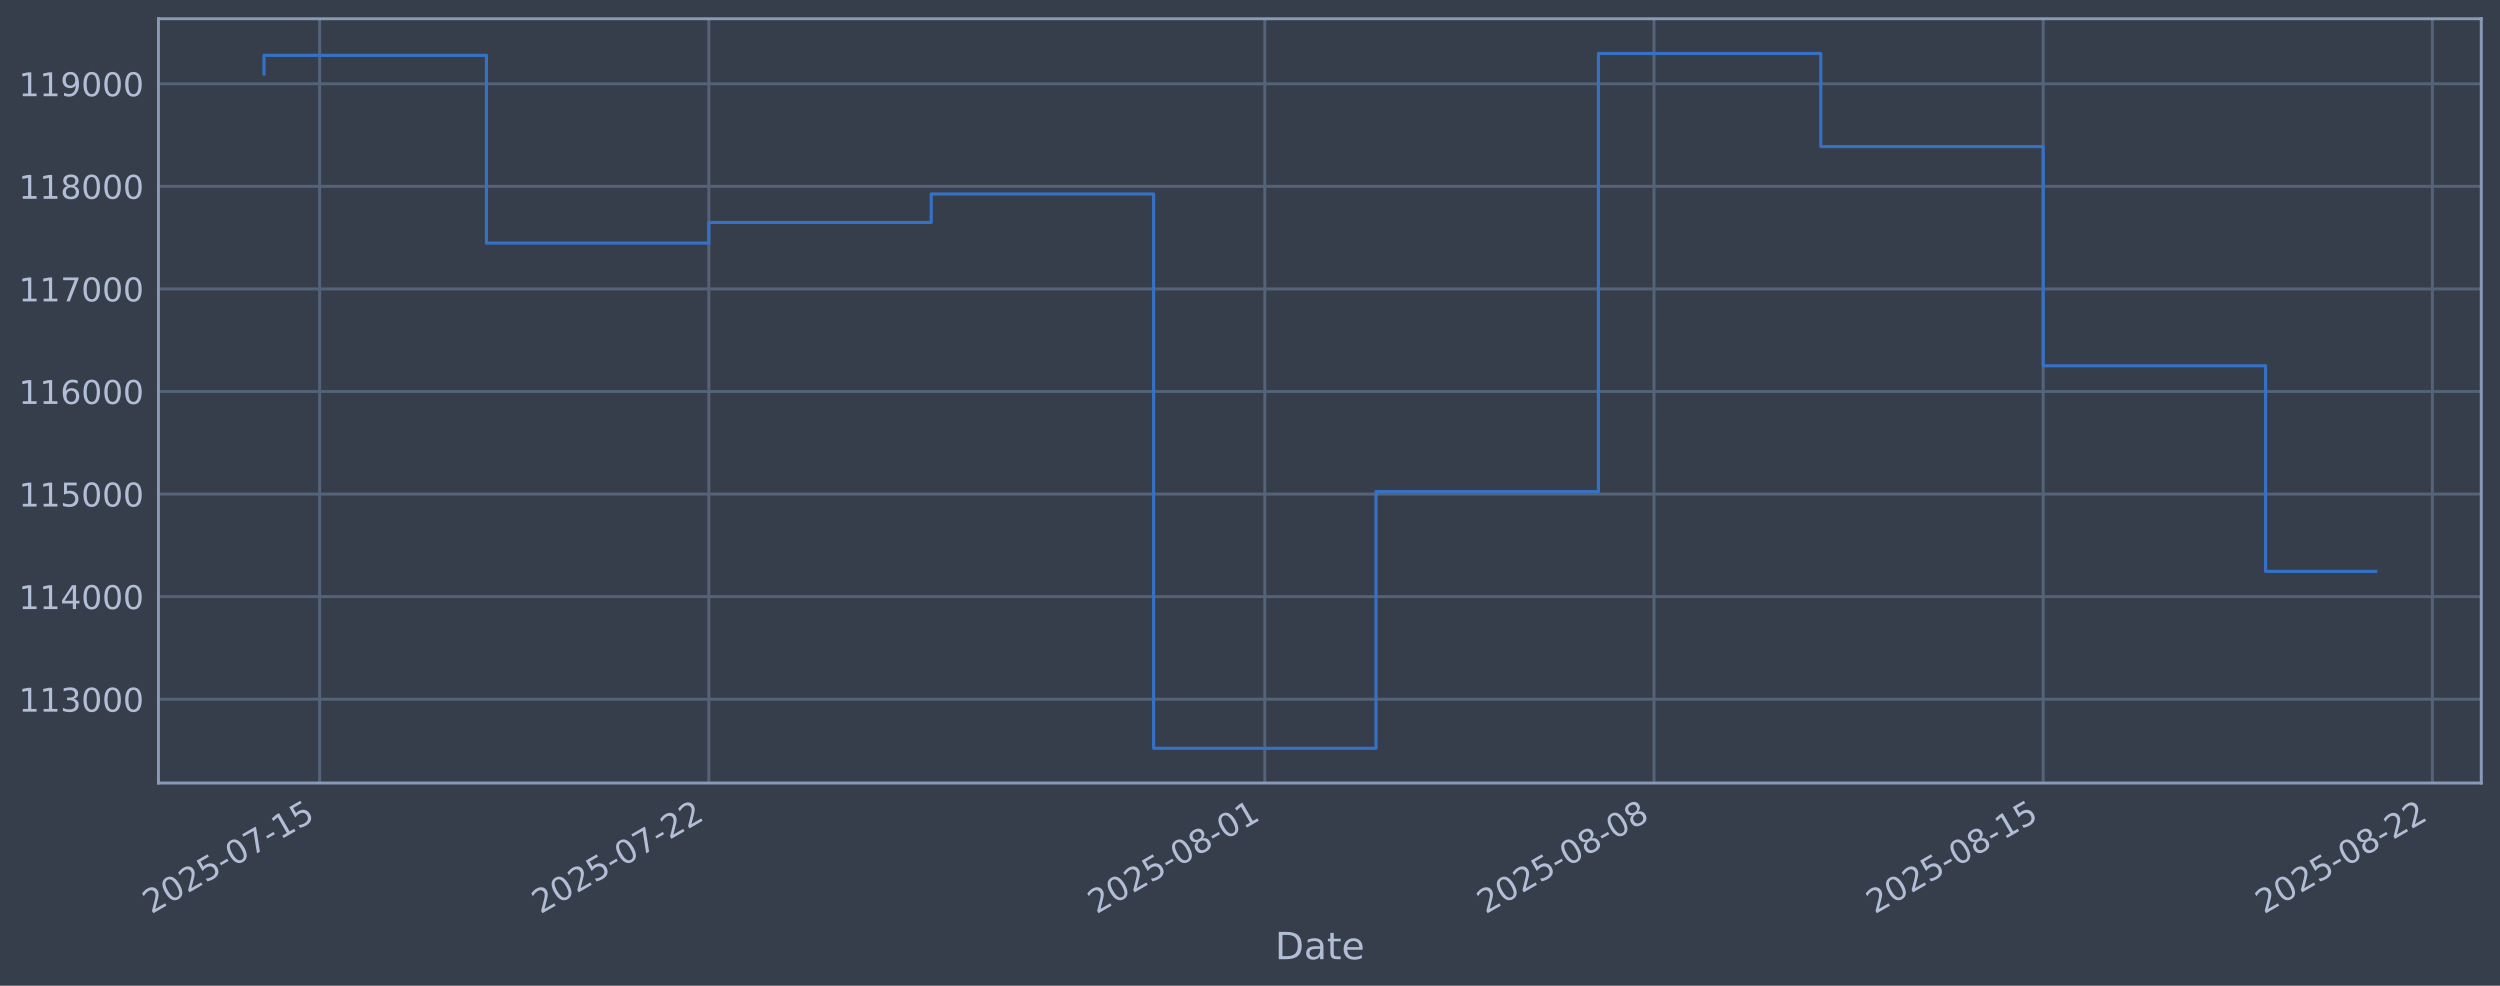
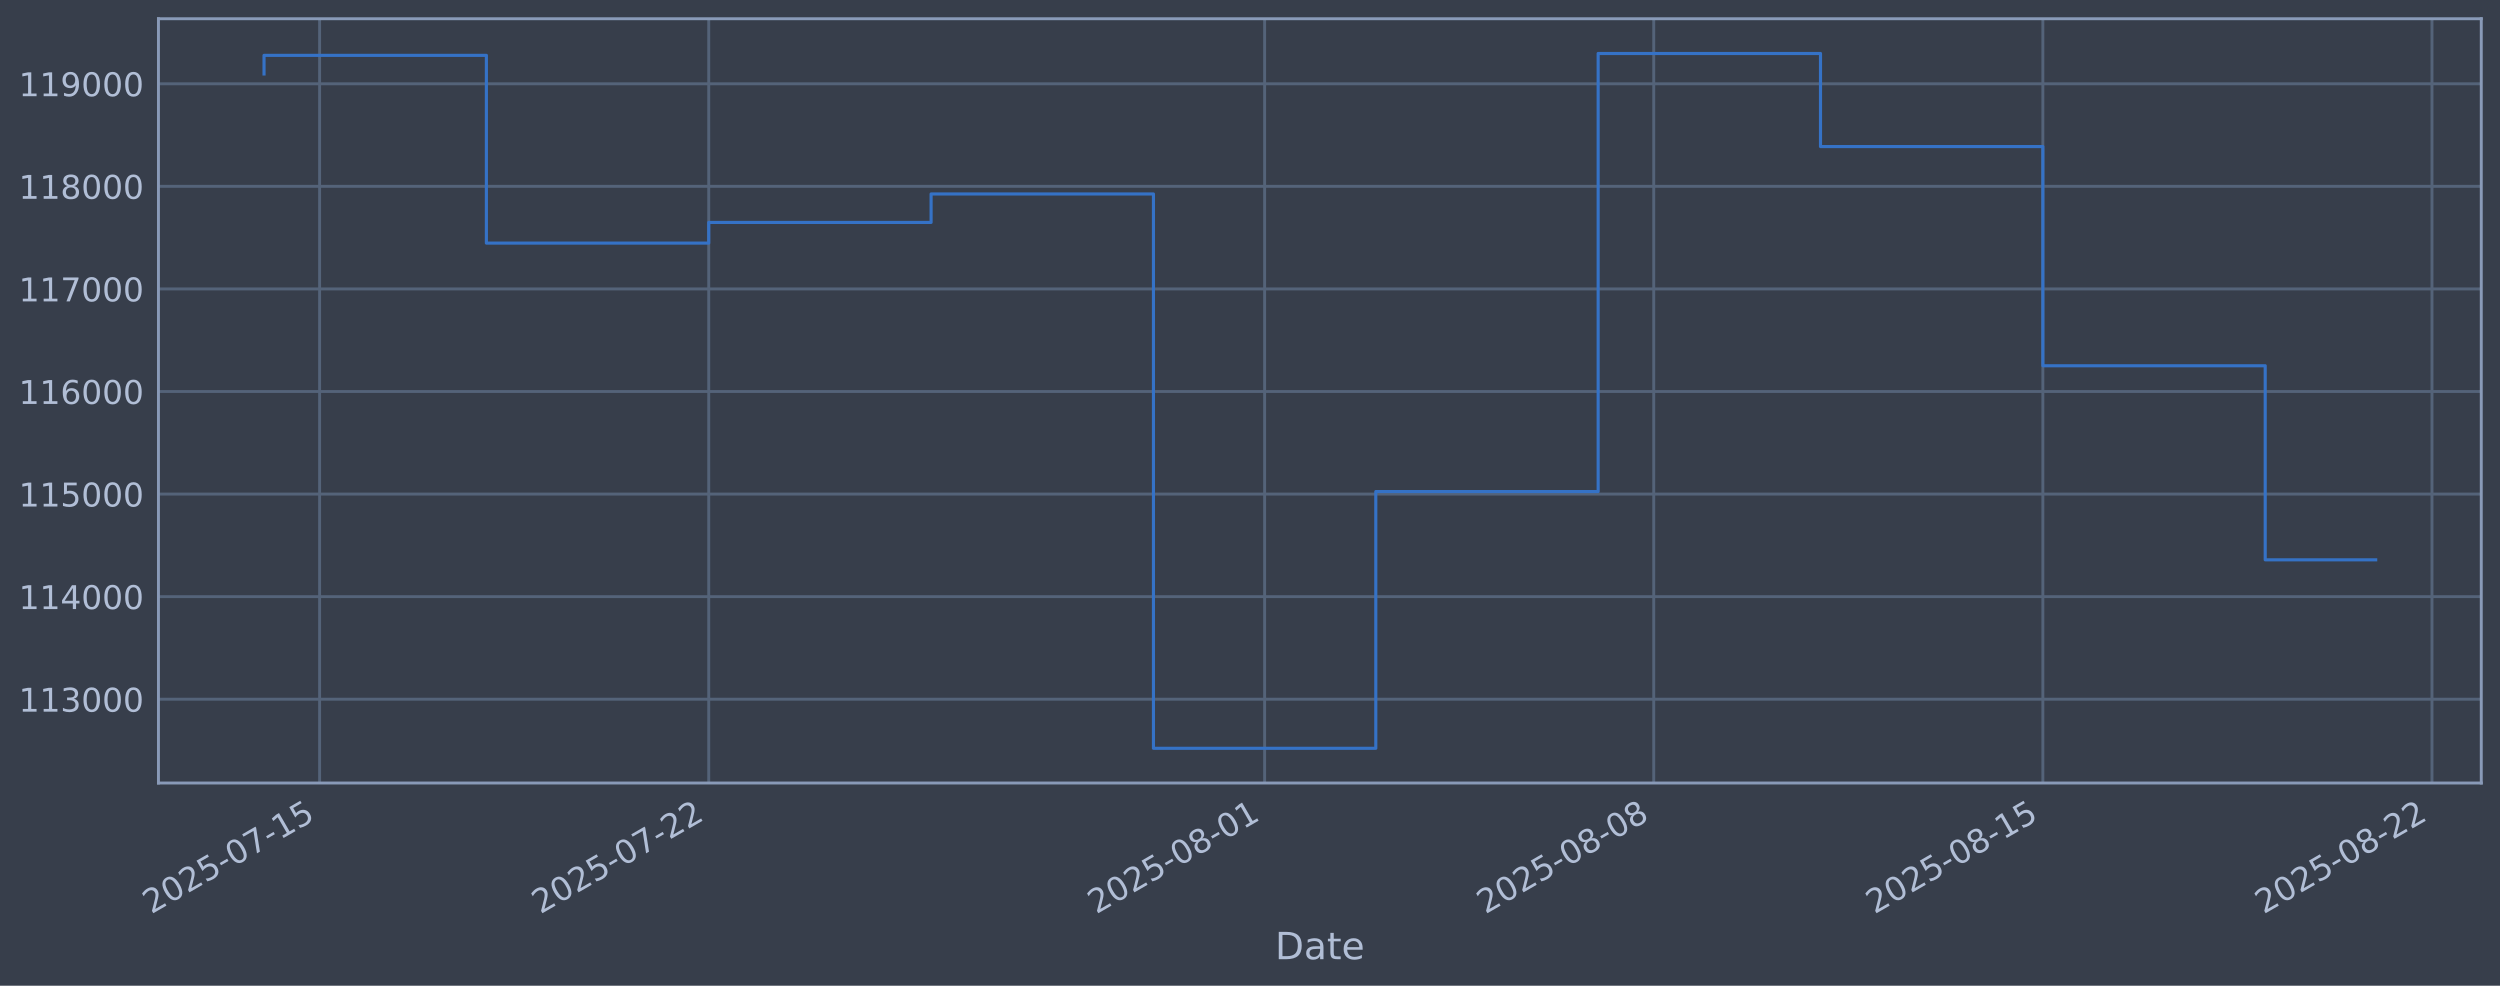
<svg xmlns="http://www.w3.org/2000/svg" xmlns:xlink="http://www.w3.org/1999/xlink" width="960.9pt" height="378.87pt" viewBox="0 0 960.9 378.87" version="1.1">
  <defs>
    <style type="text/css">*{stroke-linejoin: round; stroke-linecap: butt}</style>
  </defs>
  <g id="figure_1">
    <g id="patch_1">
      <path d="M 0 378.87  L 960.9 378.87  L 960.9 0  L 0 0  z " style="fill: #373e4b" />
    </g>
    <g id="axes_1">
      <g id="patch_2">
        <path d="M 60.901 300.96  L 953.701 300.96  L 953.701 7.2  L 60.901 7.2  z " style="fill: #373e4b" />
      </g>
      <g id="matplotlib.axis_1">
        <g id="xtick_1">
          <g id="line2d_1">
-             <path d="M 122.852 300.96  L 122.852 7.2  " clip-path="url(#p6a2295215b)" style="fill: none; stroke: #546379; stroke-width: 1.12; stroke-linecap: square" />
+             <path d="M 122.848 300.96  L 122.848 7.2  " clip-path="url(#p24b899990f)" style="fill: none; stroke: #546379; stroke-width: 1.12; stroke-linecap: square" />
          </g>
          <g id="line2d_2" />
          <g id="text_1">
-             <g style="fill: #b1bed6" transform="translate(58.12683 351.4642) rotate(-30) scale(0.126 -0.126)">
+             <g style="fill: #b1bed6" transform="translate(58.12277 351.4642) rotate(-30) scale(0.126 -0.126)">
              <defs>
                <path id="DejaVuSans-32" d="M 1228 531  L 3431 531  L 3431 0  L 469 0  L 469 531  Q 828 903 1448 1529  Q 2069 2156 2228 2338  Q 2531 2678 2651 2914  Q 2772 3150 2772 3378  Q 2772 3750 2511 3984  Q 2250 4219 1831 4219  Q 1534 4219 1204 4116  Q 875 4013 500 3803  L 500 4441  Q 881 4594 1212 4672  Q 1544 4750 1819 4750  Q 2544 4750 2975 4387  Q 3406 4025 3406 3419  Q 3406 3131 3298 2873  Q 3191 2616 2906 2266  Q 2828 2175 2409 1742  Q 1991 1309 1228 531  z " transform="scale(0.015625)" />
                <path id="DejaVuSans-30" d="M 2034 4250  Q 1547 4250 1301 3770  Q 1056 3291 1056 2328  Q 1056 1369 1301 889  Q 1547 409 2034 409  Q 2525 409 2770 889  Q 3016 1369 3016 2328  Q 3016 3291 2770 3770  Q 2525 4250 2034 4250  z M 2034 4750  Q 2819 4750 3233 4129  Q 3647 3509 3647 2328  Q 3647 1150 3233 529  Q 2819 -91 2034 -91  Q 1250 -91 836 529  Q 422 1150 422 2328  Q 422 3509 836 4129  Q 1250 4750 2034 4750  z " transform="scale(0.015625)" />
                <path id="DejaVuSans-35" d="M 691 4666  L 3169 4666  L 3169 4134  L 1269 4134  L 1269 2991  Q 1406 3038 1543 3061  Q 1681 3084 1819 3084  Q 2600 3084 3056 2656  Q 3513 2228 3513 1497  Q 3513 744 3044 326  Q 2575 -91 1722 -91  Q 1428 -91 1123 -41  Q 819 9 494 109  L 494 744  Q 775 591 1075 516  Q 1375 441 1709 441  Q 2250 441 2565 725  Q 2881 1009 2881 1497  Q 2881 1984 2565 2268  Q 2250 2553 1709 2553  Q 1456 2553 1204 2497  Q 953 2441 691 2322  L 691 4666  z " transform="scale(0.015625)" />
                <path id="DejaVuSans-2d" d="M 313 2009  L 1997 2009  L 1997 1497  L 313 1497  L 313 2009  z " transform="scale(0.015625)" />
                <path id="DejaVuSans-37" d="M 525 4666  L 3525 4666  L 3525 4397  L 1831 0  L 1172 0  L 2766 4134  L 525 4134  L 525 4666  z " transform="scale(0.015625)" />
                <path id="DejaVuSans-31" d="M 794 531  L 1825 531  L 1825 4091  L 703 3866  L 703 4441  L 1819 4666  L 2450 4666  L 2450 531  L 3481 531  L 3481 0  L 794 0  L 794 531  z " transform="scale(0.015625)" />
              </defs>
              <use xlink:href="#DejaVuSans-32" />
              <use xlink:href="#DejaVuSans-30" transform="translate(63.62305 0)" />
              <use xlink:href="#DejaVuSans-32" transform="translate(127.2461 0)" />
              <use xlink:href="#DejaVuSans-35" transform="translate(190.8691 0)" />
              <use xlink:href="#DejaVuSans-2d" transform="translate(254.4922 0)" />
              <use xlink:href="#DejaVuSans-30" transform="translate(290.5762 0)" />
              <use xlink:href="#DejaVuSans-37" transform="translate(354.1992 0)" />
              <use xlink:href="#DejaVuSans-2d" transform="translate(417.8223 0)" />
              <use xlink:href="#DejaVuSans-31" transform="translate(453.9062 0)" />
              <use xlink:href="#DejaVuSans-35" transform="translate(517.5293 0)" />
            </g>
          </g>
        </g>
        <g id="xtick_2">
          <g id="line2d_3">
-             <path d="M 272.442 300.96  L 272.442 7.2  " clip-path="url(#p6a2295215b)" style="fill: none; stroke: #546379; stroke-width: 1.12; stroke-linecap: square" />
+             <path d="M 272.41 300.96  L 272.41 7.2  " clip-path="url(#p24b899990f)" style="fill: none; stroke: #546379; stroke-width: 1.12; stroke-linecap: square" />
          </g>
          <g id="line2d_4" />
          <g id="text_2">
-             <g style="fill: #b1bed6" transform="translate(207.717 351.4642) rotate(-30) scale(0.126 -0.126)">
+             <g style="fill: #b1bed6" transform="translate(207.6845 351.4642) rotate(-30) scale(0.126 -0.126)">
              <use xlink:href="#DejaVuSans-32" />
              <use xlink:href="#DejaVuSans-30" transform="translate(63.62305 0)" />
              <use xlink:href="#DejaVuSans-32" transform="translate(127.2461 0)" />
              <use xlink:href="#DejaVuSans-35" transform="translate(190.8691 0)" />
              <use xlink:href="#DejaVuSans-2d" transform="translate(254.4922 0)" />
              <use xlink:href="#DejaVuSans-30" transform="translate(290.5762 0)" />
              <use xlink:href="#DejaVuSans-37" transform="translate(354.1992 0)" />
              <use xlink:href="#DejaVuSans-2d" transform="translate(417.8223 0)" />
              <use xlink:href="#DejaVuSans-32" transform="translate(453.9062 0)" />
              <use xlink:href="#DejaVuSans-32" transform="translate(517.5293 0)" />
            </g>
          </g>
        </g>
        <g id="xtick_3">
          <g id="line2d_5">
-             <path d="M 486.143 300.96  L 486.143 7.2  " clip-path="url(#p6a2295215b)" style="fill: none; stroke: #546379; stroke-width: 1.12; stroke-linecap: square" />
+             <path d="M 486.07 300.96  L 486.07 7.2  " clip-path="url(#p24b899990f)" style="fill: none; stroke: #546379; stroke-width: 1.12; stroke-linecap: square" />
          </g>
          <g id="line2d_6" />
          <g id="text_3">
-             <g style="fill: #b1bed6" transform="translate(421.4172 351.4642) rotate(-30) scale(0.126 -0.126)">
+             <g style="fill: #b1bed6" transform="translate(421.3441 351.4642) rotate(-30) scale(0.126 -0.126)">
              <defs>
                <path id="DejaVuSans-38" d="M 2034 2216  Q 1584 2216 1326 1975  Q 1069 1734 1069 1313  Q 1069 891 1326 650  Q 1584 409 2034 409  Q 2484 409 2743 651  Q 3003 894 3003 1313  Q 3003 1734 2745 1975  Q 2488 2216 2034 2216  z M 1403 2484  Q 997 2584 770 2862  Q 544 3141 544 3541  Q 544 4100 942 4425  Q 1341 4750 2034 4750  Q 2731 4750 3128 4425  Q 3525 4100 3525 3541  Q 3525 3141 3298 2862  Q 3072 2584 2669 2484  Q 3125 2378 3379 2068  Q 3634 1759 3634 1313  Q 3634 634 3220 271  Q 2806 -91 2034 -91  Q 1263 -91 848 271  Q 434 634 434 1313  Q 434 1759 690 2068  Q 947 2378 1403 2484  z M 1172 3481  Q 1172 3119 1398 2916  Q 1625 2713 2034 2713  Q 2441 2713 2670 2916  Q 2900 3119 2900 3481  Q 2900 3844 2670 4047  Q 2441 4250 2034 4250  Q 1625 4250 1398 4047  Q 1172 3844 1172 3481  z " transform="scale(0.015625)" />
              </defs>
              <use xlink:href="#DejaVuSans-32" />
              <use xlink:href="#DejaVuSans-30" transform="translate(63.62305 0)" />
              <use xlink:href="#DejaVuSans-32" transform="translate(127.2461 0)" />
              <use xlink:href="#DejaVuSans-35" transform="translate(190.8691 0)" />
              <use xlink:href="#DejaVuSans-2d" transform="translate(254.4922 0)" />
              <use xlink:href="#DejaVuSans-30" transform="translate(290.5762 0)" />
              <use xlink:href="#DejaVuSans-38" transform="translate(354.1992 0)" />
              <use xlink:href="#DejaVuSans-2d" transform="translate(417.8223 0)" />
              <use xlink:href="#DejaVuSans-30" transform="translate(453.9062 0)" />
              <use xlink:href="#DejaVuSans-31" transform="translate(517.5293 0)" />
            </g>
          </g>
        </g>
        <g id="xtick_4">
          <g id="line2d_7">
-             <path d="M 635.733 300.96  L 635.733 7.2  " clip-path="url(#p6a2295215b)" style="fill: none; stroke: #546379; stroke-width: 1.12; stroke-linecap: square" />
+             <path d="M 635.631 300.96  L 635.631 7.2  " clip-path="url(#p24b899990f)" style="fill: none; stroke: #546379; stroke-width: 1.12; stroke-linecap: square" />
          </g>
          <g id="line2d_8" />
          <g id="text_4">
-             <g style="fill: #b1bed6" transform="translate(571.0074 351.4642) rotate(-30) scale(0.126 -0.126)">
+             <g style="fill: #b1bed6" transform="translate(570.9059 351.4642) rotate(-30) scale(0.126 -0.126)">
              <use xlink:href="#DejaVuSans-32" />
              <use xlink:href="#DejaVuSans-30" transform="translate(63.62305 0)" />
              <use xlink:href="#DejaVuSans-32" transform="translate(127.2461 0)" />
              <use xlink:href="#DejaVuSans-35" transform="translate(190.8691 0)" />
              <use xlink:href="#DejaVuSans-2d" transform="translate(254.4922 0)" />
              <use xlink:href="#DejaVuSans-30" transform="translate(290.5762 0)" />
              <use xlink:href="#DejaVuSans-38" transform="translate(354.1992 0)" />
              <use xlink:href="#DejaVuSans-2d" transform="translate(417.8223 0)" />
              <use xlink:href="#DejaVuSans-30" transform="translate(453.9062 0)" />
              <use xlink:href="#DejaVuSans-38" transform="translate(517.5293 0)" />
            </g>
          </g>
        </g>
        <g id="xtick_5">
          <g id="line2d_9">
-             <path d="M 785.323 300.96  L 785.323 7.2  " clip-path="url(#p6a2295215b)" style="fill: none; stroke: #546379; stroke-width: 1.12; stroke-linecap: square" />
+             <path d="M 785.193 300.96  L 785.193 7.2  " clip-path="url(#p24b899990f)" style="fill: none; stroke: #546379; stroke-width: 1.12; stroke-linecap: square" />
          </g>
          <g id="line2d_10" />
          <g id="text_5">
-             <g style="fill: #b1bed6" transform="translate(720.5975 351.4642) rotate(-30) scale(0.126 -0.126)">
+             <g style="fill: #b1bed6" transform="translate(720.4676 351.4642) rotate(-30) scale(0.126 -0.126)">
              <use xlink:href="#DejaVuSans-32" />
              <use xlink:href="#DejaVuSans-30" transform="translate(63.62305 0)" />
              <use xlink:href="#DejaVuSans-32" transform="translate(127.2461 0)" />
              <use xlink:href="#DejaVuSans-35" transform="translate(190.8691 0)" />
              <use xlink:href="#DejaVuSans-2d" transform="translate(254.4922 0)" />
              <use xlink:href="#DejaVuSans-30" transform="translate(290.5762 0)" />
              <use xlink:href="#DejaVuSans-38" transform="translate(354.1992 0)" />
              <use xlink:href="#DejaVuSans-2d" transform="translate(417.8223 0)" />
              <use xlink:href="#DejaVuSans-31" transform="translate(453.9062 0)" />
              <use xlink:href="#DejaVuSans-35" transform="translate(517.5293 0)" />
            </g>
          </g>
        </g>
        <g id="xtick_6">
          <g id="line2d_11">
-             <path d="M 934.913 300.96  L 934.913 7.2  " clip-path="url(#p6a2295215b)" style="fill: none; stroke: #546379; stroke-width: 1.12; stroke-linecap: square" />
+             <path d="M 934.755 300.96  L 934.755 7.2  " clip-path="url(#p24b899990f)" style="fill: none; stroke: #546379; stroke-width: 1.12; stroke-linecap: square" />
          </g>
          <g id="line2d_12" />
          <g id="text_6">
-             <g style="fill: #b1bed6" transform="translate(870.1877 351.4642) rotate(-30) scale(0.126 -0.126)">
+             <g style="fill: #b1bed6" transform="translate(870.0294 351.4642) rotate(-30) scale(0.126 -0.126)">
              <use xlink:href="#DejaVuSans-32" />
              <use xlink:href="#DejaVuSans-30" transform="translate(63.62305 0)" />
              <use xlink:href="#DejaVuSans-32" transform="translate(127.2461 0)" />
              <use xlink:href="#DejaVuSans-35" transform="translate(190.8691 0)" />
              <use xlink:href="#DejaVuSans-2d" transform="translate(254.4922 0)" />
              <use xlink:href="#DejaVuSans-30" transform="translate(290.5762 0)" />
              <use xlink:href="#DejaVuSans-38" transform="translate(354.1992 0)" />
              <use xlink:href="#DejaVuSans-2d" transform="translate(417.8223 0)" />
              <use xlink:href="#DejaVuSans-32" transform="translate(453.9062 0)" />
              <use xlink:href="#DejaVuSans-32" transform="translate(517.5293 0)" />
            </g>
          </g>
        </g>
        <g id="text_7">
          <g style="fill: #b1bed6" transform="translate(490.0914 368.6753) scale(0.144 -0.144)">
            <defs>
              <path id="DejaVuSans-44" d="M 1259 4147  L 1259 519  L 2022 519  Q 2988 519 3436 956  Q 3884 1394 3884 2338  Q 3884 3275 3436 3711  Q 2988 4147 2022 4147  L 1259 4147  z M 628 4666  L 1925 4666  Q 3281 4666 3915 4102  Q 4550 3538 4550 2338  Q 4550 1131 3912 565  Q 3275 0 1925 0  L 628 0  L 628 4666  z " transform="scale(0.015625)" />
              <path id="DejaVuSans-61" d="M 2194 1759  Q 1497 1759 1228 1600  Q 959 1441 959 1056  Q 959 750 1161 570  Q 1363 391 1709 391  Q 2188 391 2477 730  Q 2766 1069 2766 1631  L 2766 1759  L 2194 1759  z M 3341 1997  L 3341 0  L 2766 0  L 2766 531  Q 2569 213 2275 61  Q 1981 -91 1556 -91  Q 1019 -91 701 211  Q 384 513 384 1019  Q 384 1609 779 1909  Q 1175 2209 1959 2209  L 2766 2209  L 2766 2266  Q 2766 2663 2505 2880  Q 2244 3097 1772 3097  Q 1472 3097 1187 3025  Q 903 2953 641 2809  L 641 3341  Q 956 3463 1253 3523  Q 1550 3584 1831 3584  Q 2591 3584 2966 3190  Q 3341 2797 3341 1997  z " transform="scale(0.015625)" />
              <path id="DejaVuSans-74" d="M 1172 4494  L 1172 3500  L 2356 3500  L 2356 3053  L 1172 3053  L 1172 1153  Q 1172 725 1289 603  Q 1406 481 1766 481  L 2356 481  L 2356 0  L 1766 0  Q 1100 0 847 248  Q 594 497 594 1153  L 594 3053  L 172 3053  L 172 3500  L 594 3500  L 594 4494  L 1172 4494  z " transform="scale(0.015625)" />
              <path id="DejaVuSans-65" d="M 3597 1894  L 3597 1613  L 953 1613  Q 991 1019 1311 708  Q 1631 397 2203 397  Q 2534 397 2845 478  Q 3156 559 3463 722  L 3463 178  Q 3153 47 2828 -22  Q 2503 -91 2169 -91  Q 1331 -91 842 396  Q 353 884 353 1716  Q 353 2575 817 3079  Q 1281 3584 2069 3584  Q 2775 3584 3186 3129  Q 3597 2675 3597 1894  z M 3022 2063  Q 3016 2534 2758 2815  Q 2500 3097 2075 3097  Q 1594 3097 1305 2825  Q 1016 2553 972 2059  L 3022 2063  z " transform="scale(0.015625)" />
            </defs>
            <use xlink:href="#DejaVuSans-44" />
            <use xlink:href="#DejaVuSans-61" transform="translate(77.00195 0)" />
            <use xlink:href="#DejaVuSans-74" transform="translate(138.2812 0)" />
            <use xlink:href="#DejaVuSans-65" transform="translate(177.4902 0)" />
          </g>
        </g>
      </g>
      <g id="matplotlib.axis_2">
        <g id="ytick_1">
          <g id="line2d_13">
-             <path d="M 60.901 268.75  L 953.701 268.75  " clip-path="url(#p6a2295215b)" style="fill: none; stroke: #546379; stroke-width: 1.12; stroke-linecap: square" />
+             <path d="M 60.901 268.75  L 953.701 268.75  " clip-path="url(#p24b899990f)" style="fill: none; stroke: #546379; stroke-width: 1.12; stroke-linecap: square" />
          </g>
          <g id="line2d_14" />
          <g id="text_8">
            <g style="fill: #b1bed6" transform="translate(7.2 273.5373) scale(0.126 -0.126)">
              <defs>
                <path id="DejaVuSans-33" d="M 2597 2516  Q 3050 2419 3304 2112  Q 3559 1806 3559 1356  Q 3559 666 3084 287  Q 2609 -91 1734 -91  Q 1441 -91 1130 -33  Q 819 25 488 141  L 488 750  Q 750 597 1062 519  Q 1375 441 1716 441  Q 2309 441 2620 675  Q 2931 909 2931 1356  Q 2931 1769 2642 2001  Q 2353 2234 1838 2234  L 1294 2234  L 1294 2753  L 1863 2753  Q 2328 2753 2575 2939  Q 2822 3125 2822 3475  Q 2822 3834 2567 4026  Q 2313 4219 1838 4219  Q 1578 4219 1281 4162  Q 984 4106 628 3988  L 628 4550  Q 988 4650 1302 4700  Q 1616 4750 1894 4750  Q 2613 4750 3031 4423  Q 3450 4097 3450 3541  Q 3450 3153 3228 2886  Q 3006 2619 2597 2516  z " transform="scale(0.015625)" />
              </defs>
              <use xlink:href="#DejaVuSans-31" />
              <use xlink:href="#DejaVuSans-31" transform="translate(63.62305 0)" />
              <use xlink:href="#DejaVuSans-33" transform="translate(127.2461 0)" />
              <use xlink:href="#DejaVuSans-30" transform="translate(190.8691 0)" />
              <use xlink:href="#DejaVuSans-30" transform="translate(254.4922 0)" />
              <use xlink:href="#DejaVuSans-30" transform="translate(318.1152 0)" />
            </g>
          </g>
        </g>
        <g id="ytick_2">
          <g id="line2d_15">
-             <path d="M 60.901 229.325  L 953.701 229.325  " clip-path="url(#p6a2295215b)" style="fill: none; stroke: #546379; stroke-width: 1.12; stroke-linecap: square" />
+             <path d="M 60.901 229.325  L 953.701 229.325  " clip-path="url(#p24b899990f)" style="fill: none; stroke: #546379; stroke-width: 1.12; stroke-linecap: square" />
          </g>
          <g id="line2d_16" />
          <g id="text_9">
            <g style="fill: #b1bed6" transform="translate(7.2 234.1122) scale(0.126 -0.126)">
              <defs>
                <path id="DejaVuSans-34" d="M 2419 4116  L 825 1625  L 2419 1625  L 2419 4116  z M 2253 4666  L 3047 4666  L 3047 1625  L 3713 1625  L 3713 1100  L 3047 1100  L 3047 0  L 2419 0  L 2419 1100  L 313 1100  L 313 1709  L 2253 4666  z " transform="scale(0.015625)" />
              </defs>
              <use xlink:href="#DejaVuSans-31" />
              <use xlink:href="#DejaVuSans-31" transform="translate(63.62305 0)" />
              <use xlink:href="#DejaVuSans-34" transform="translate(127.2461 0)" />
              <use xlink:href="#DejaVuSans-30" transform="translate(190.8691 0)" />
              <use xlink:href="#DejaVuSans-30" transform="translate(254.4922 0)" />
              <use xlink:href="#DejaVuSans-30" transform="translate(318.1152 0)" />
            </g>
          </g>
        </g>
        <g id="ytick_3">
          <g id="line2d_17">
-             <path d="M 60.901 189.9  L 953.701 189.9  " clip-path="url(#p6a2295215b)" style="fill: none; stroke: #546379; stroke-width: 1.12; stroke-linecap: square" />
+             <path d="M 60.901 189.9  L 953.701 189.9  " clip-path="url(#p24b899990f)" style="fill: none; stroke: #546379; stroke-width: 1.12; stroke-linecap: square" />
          </g>
          <g id="line2d_18" />
          <g id="text_10">
            <g style="fill: #b1bed6" transform="translate(7.2 194.6871) scale(0.126 -0.126)">
              <use xlink:href="#DejaVuSans-31" />
              <use xlink:href="#DejaVuSans-31" transform="translate(63.62305 0)" />
              <use xlink:href="#DejaVuSans-35" transform="translate(127.2461 0)" />
              <use xlink:href="#DejaVuSans-30" transform="translate(190.8691 0)" />
              <use xlink:href="#DejaVuSans-30" transform="translate(254.4922 0)" />
              <use xlink:href="#DejaVuSans-30" transform="translate(318.1152 0)" />
            </g>
          </g>
        </g>
        <g id="ytick_4">
          <g id="line2d_19">
-             <path d="M 60.901 150.475  L 953.701 150.475  " clip-path="url(#p6a2295215b)" style="fill: none; stroke: #546379; stroke-width: 1.12; stroke-linecap: square" />
+             <path d="M 60.901 150.475  L 953.701 150.475  " clip-path="url(#p24b899990f)" style="fill: none; stroke: #546379; stroke-width: 1.12; stroke-linecap: square" />
          </g>
          <g id="line2d_20" />
          <g id="text_11">
            <g style="fill: #b1bed6" transform="translate(7.2 155.262) scale(0.126 -0.126)">
              <defs>
                <path id="DejaVuSans-36" d="M 2113 2584  Q 1688 2584 1439 2293  Q 1191 2003 1191 1497  Q 1191 994 1439 701  Q 1688 409 2113 409  Q 2538 409 2786 701  Q 3034 994 3034 1497  Q 3034 2003 2786 2293  Q 2538 2584 2113 2584  z M 3366 4563  L 3366 3988  Q 3128 4100 2886 4159  Q 2644 4219 2406 4219  Q 1781 4219 1451 3797  Q 1122 3375 1075 2522  Q 1259 2794 1537 2939  Q 1816 3084 2150 3084  Q 2853 3084 3261 2657  Q 3669 2231 3669 1497  Q 3669 778 3244 343  Q 2819 -91 2113 -91  Q 1303 -91 875 529  Q 447 1150 447 2328  Q 447 3434 972 4092  Q 1497 4750 2381 4750  Q 2619 4750 2861 4703  Q 3103 4656 3366 4563  z " transform="scale(0.015625)" />
              </defs>
              <use xlink:href="#DejaVuSans-31" />
              <use xlink:href="#DejaVuSans-31" transform="translate(63.62305 0)" />
              <use xlink:href="#DejaVuSans-36" transform="translate(127.2461 0)" />
              <use xlink:href="#DejaVuSans-30" transform="translate(190.8691 0)" />
              <use xlink:href="#DejaVuSans-30" transform="translate(254.4922 0)" />
              <use xlink:href="#DejaVuSans-30" transform="translate(318.1152 0)" />
            </g>
          </g>
        </g>
        <g id="ytick_5">
          <g id="line2d_21">
-             <path d="M 60.901 111.05  L 953.701 111.05  " clip-path="url(#p6a2295215b)" style="fill: none; stroke: #546379; stroke-width: 1.12; stroke-linecap: square" />
+             <path d="M 60.901 111.05  L 953.701 111.05  " clip-path="url(#p24b899990f)" style="fill: none; stroke: #546379; stroke-width: 1.12; stroke-linecap: square" />
          </g>
          <g id="line2d_22" />
          <g id="text_12">
            <g style="fill: #b1bed6" transform="translate(7.2 115.8369) scale(0.126 -0.126)">
              <use xlink:href="#DejaVuSans-31" />
              <use xlink:href="#DejaVuSans-31" transform="translate(63.62305 0)" />
              <use xlink:href="#DejaVuSans-37" transform="translate(127.2461 0)" />
              <use xlink:href="#DejaVuSans-30" transform="translate(190.8691 0)" />
              <use xlink:href="#DejaVuSans-30" transform="translate(254.4922 0)" />
              <use xlink:href="#DejaVuSans-30" transform="translate(318.1152 0)" />
            </g>
          </g>
        </g>
        <g id="ytick_6">
          <g id="line2d_23">
-             <path d="M 60.901 71.625  L 953.701 71.625  " clip-path="url(#p6a2295215b)" style="fill: none; stroke: #546379; stroke-width: 1.12; stroke-linecap: square" />
+             <path d="M 60.901 71.625  L 953.701 71.625  " clip-path="url(#p24b899990f)" style="fill: none; stroke: #546379; stroke-width: 1.12; stroke-linecap: square" />
          </g>
          <g id="line2d_24" />
          <g id="text_13">
            <g style="fill: #b1bed6" transform="translate(7.2 76.4118) scale(0.126 -0.126)">
              <use xlink:href="#DejaVuSans-31" />
              <use xlink:href="#DejaVuSans-31" transform="translate(63.62305 0)" />
              <use xlink:href="#DejaVuSans-38" transform="translate(127.2461 0)" />
              <use xlink:href="#DejaVuSans-30" transform="translate(190.8691 0)" />
              <use xlink:href="#DejaVuSans-30" transform="translate(254.4922 0)" />
              <use xlink:href="#DejaVuSans-30" transform="translate(318.1152 0)" />
            </g>
          </g>
        </g>
        <g id="ytick_7">
          <g id="line2d_25">
-             <path d="M 60.901 32.2  L 953.701 32.2  " clip-path="url(#p6a2295215b)" style="fill: none; stroke: #546379; stroke-width: 1.12; stroke-linecap: square" />
+             <path d="M 60.901 32.2  L 953.701 32.2  " clip-path="url(#p24b899990f)" style="fill: none; stroke: #546379; stroke-width: 1.12; stroke-linecap: square" />
          </g>
          <g id="line2d_26" />
          <g id="text_14">
            <g style="fill: #b1bed6" transform="translate(7.2 36.9867) scale(0.126 -0.126)">
              <defs>
                <path id="DejaVuSans-39" d="M 703 97  L 703 672  Q 941 559 1184 500  Q 1428 441 1663 441  Q 2288 441 2617 861  Q 2947 1281 2994 2138  Q 2813 1869 2534 1725  Q 2256 1581 1919 1581  Q 1219 1581 811 2004  Q 403 2428 403 3163  Q 403 3881 828 4315  Q 1253 4750 1959 4750  Q 2769 4750 3195 4129  Q 3622 3509 3622 2328  Q 3622 1225 3098 567  Q 2575 -91 1691 -91  Q 1453 -91 1209 -44  Q 966 3 703 97  z M 1959 2075  Q 2384 2075 2632 2365  Q 2881 2656 2881 3163  Q 2881 3666 2632 3958  Q 2384 4250 1959 4250  Q 1534 4250 1286 3958  Q 1038 3666 1038 3163  Q 1038 2656 1286 2365  Q 1534 2075 1959 2075  z " transform="scale(0.015625)" />
              </defs>
              <use xlink:href="#DejaVuSans-31" />
              <use xlink:href="#DejaVuSans-31" transform="translate(63.62305 0)" />
              <use xlink:href="#DejaVuSans-39" transform="translate(127.2461 0)" />
              <use xlink:href="#DejaVuSans-30" transform="translate(190.8691 0)" />
              <use xlink:href="#DejaVuSans-30" transform="translate(254.4922 0)" />
              <use xlink:href="#DejaVuSans-30" transform="translate(318.1152 0)" />
            </g>
          </g>
        </g>
      </g>
      <g id="line2d_27">
-         <path d="M 101.482 28.439  L 101.482 21.285  L 186.962 21.285  L 186.962 93.435  L 272.442 93.435  L 272.442 85.489  L 357.923 85.489  L 357.923 74.56  L 443.403 74.56  L 443.403 287.607  L 528.883 287.607  L 528.883 188.936  L 614.363 188.936  L 614.363 20.553  L 699.843 20.553  L 699.843 56.332  L 785.323 56.332  L 785.323 140.575  L 870.803 140.575  L 870.803 219.612  L 913.119 219.612  " clip-path="url(#p6a2295215b)" style="fill: none; stroke: #3572c6; stroke-width: 1.2; stroke-linecap: square" />
+         <path d="M 101.482 28.439  L 101.482 21.285  L 186.946 21.285  L 186.946 93.435  L 272.41 93.435  L 272.41 85.489  L 357.874 85.489  L 357.874 74.56  L 443.338 74.56  L 443.338 287.607  L 528.802 287.607  L 528.802 188.936  L 614.265 188.936  L 614.265 20.553  L 699.729 20.553  L 699.729 56.332  L 785.193 56.332  L 785.193 140.575  L 870.657 140.575  L 870.657 215.171  L 913.119 215.171  " clip-path="url(#p24b899990f)" style="fill: none; stroke: #3572c6; stroke-width: 1.2; stroke-linecap: square" />
      </g>
      <g id="patch_3">
        <path d="M 60.901 300.96  L 60.901 7.2  " style="fill: none; stroke: #899ab8; stroke-width: 1.12; stroke-linejoin: miter; stroke-linecap: square" />
      </g>
      <g id="patch_4">
        <path d="M 953.701 300.96  L 953.701 7.2  " style="fill: none; stroke: #899ab8; stroke-width: 1.12; stroke-linejoin: miter; stroke-linecap: square" />
      </g>
      <g id="patch_5">
        <path d="M 60.901 300.96  L 953.701 300.96  " style="fill: none; stroke: #899ab8; stroke-width: 1.12; stroke-linejoin: miter; stroke-linecap: square" />
      </g>
      <g id="patch_6">
        <path d="M 60.901 7.2  L 953.701 7.2  " style="fill: none; stroke: #899ab8; stroke-width: 1.12; stroke-linejoin: miter; stroke-linecap: square" />
      </g>
    </g>
  </g>
  <defs>
-     <clipPath id="p6a2295215b">
+     <clipPath id="p24b899990f">
      <rect x="60.901" y="7.2" width="892.8" height="293.76" />
    </clipPath>
  </defs>
</svg>
